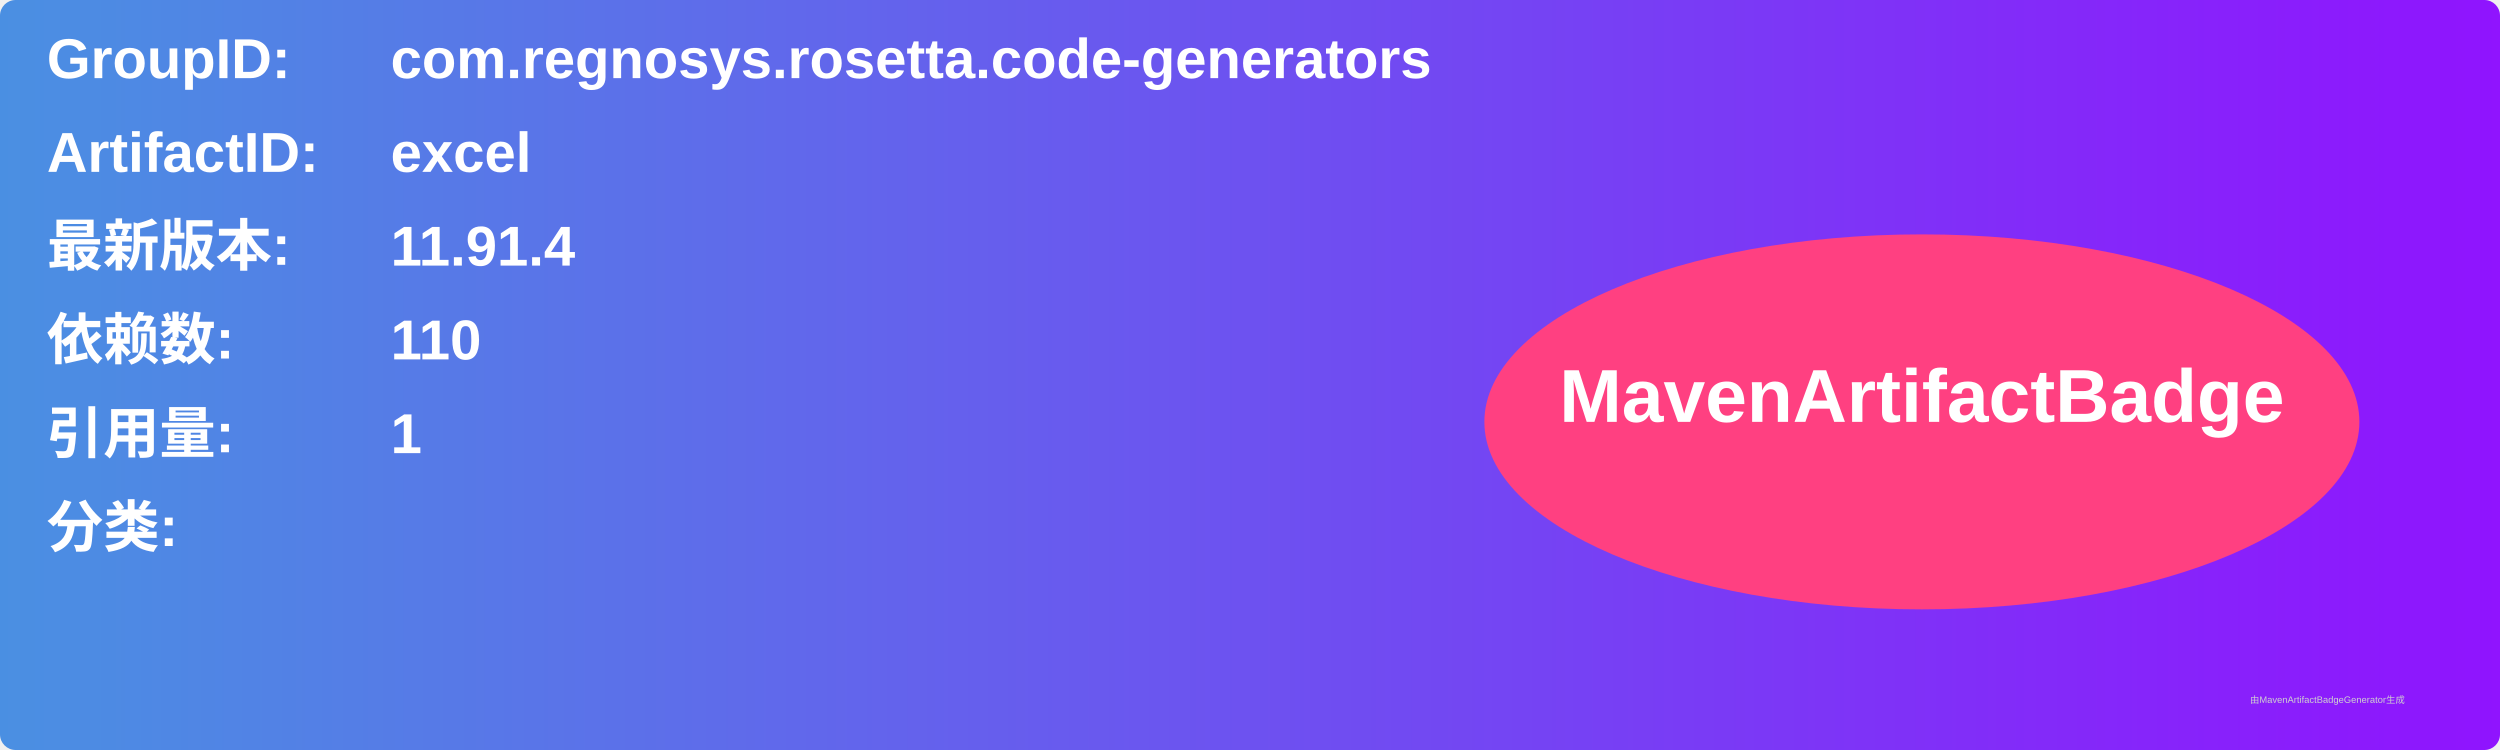
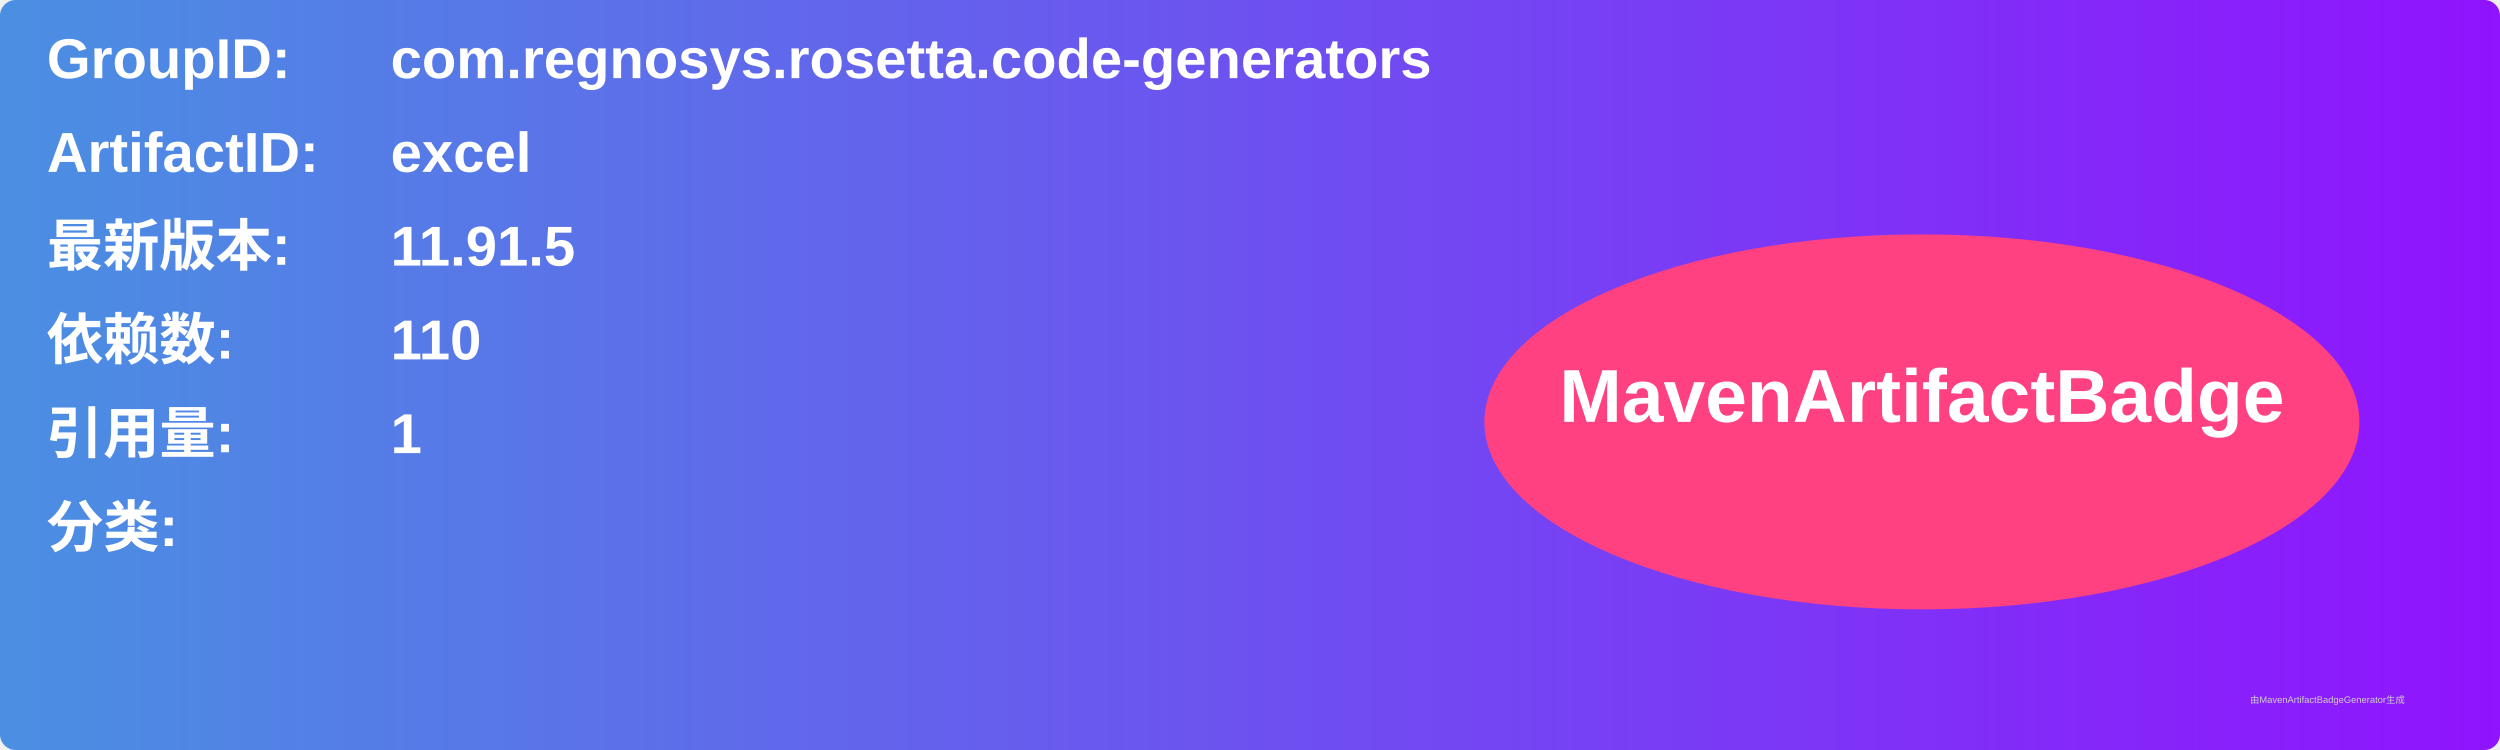
<svg xmlns="http://www.w3.org/2000/svg" width="800" height="240" viewBox="0 0 800 240">
  <linearGradient id="grad" x1="0%" y1="0%" x2="100%" y2="0%">
    <stop offset="0%" stop-color="#4a90e2" />
    <stop offset="100%" stop-color="#9013fe" />
  </linearGradient>
  <rect width="100%" height="100%" rx="5" ry="5" fill="url(#grad)" />
  <g transform="translate(15, 15)">
    <text x="0" y="10" font-family="Arial" font-size="18" fill="white" font-weight="bold" width="260">GroupID:</text>
    <text x="110" y="10" font-family="Arial" font-size="18" fill="white" font-weight="bold" width="460">com.regnosys.rosetta.code-generators</text>
    <text x="0" y="40" font-family="Arial" font-size="18" fill="white" font-weight="bold" width="260">ArtifactID:</text>
    <text x="110" y="40" font-family="Arial" font-size="18" fill="white" font-weight="bold" width="460">excel</text>
    <text x="0" y="70" font-family="Arial" font-size="18" fill="white" font-weight="bold">最新版本:</text>
    <text x="110" y="70" font-family="Arial" font-size="18" fill="white" font-weight="bold">
-       <tspan font-weight="bold">11.91.4</tspan>
+       <tspan font-weight="bold">11.91.5</tspan>
    </text>
    <text x="0" y="100" font-family="Arial" font-size="18" fill="white" font-weight="bold">依赖数: </text>
    <text x="110" y="100" font-family="Arial" font-size="18" fill="white">
      <tspan font-weight="bold">110</tspan>
    </text>
    <text x="0" y="130" font-family="Arial" font-size="18" fill="white" font-weight="bold">引用量: </text>
    <text x="110" y="130" font-family="Arial" font-size="18" fill="white">
      <tspan font-weight="bold">1</tspan>
    </text>
    <text x="0" y="160" font-family="Arial" font-size="18" fill="white" font-weight="bold">分类:</text>
    <text x="10" y="190" font-family="Arial" font-size="10" fill="white">
      <tspan font-weight="bold" />
    </text>
    <ellipse cx="600" cy="120" rx="140" ry="60" fill="#ff4081" />
    <text x="600" y="120" text-anchor="middle" font-family="Arial" font-size="24" fill="white" font-weight="bold">MavenArtifactBadge</text>
  </g>
  <text x="720" y="225" font-family="Arial" font-size="3" fill="#d0d0d0">由MavenArtifactBadgeGenerator生成</text>
</svg>
